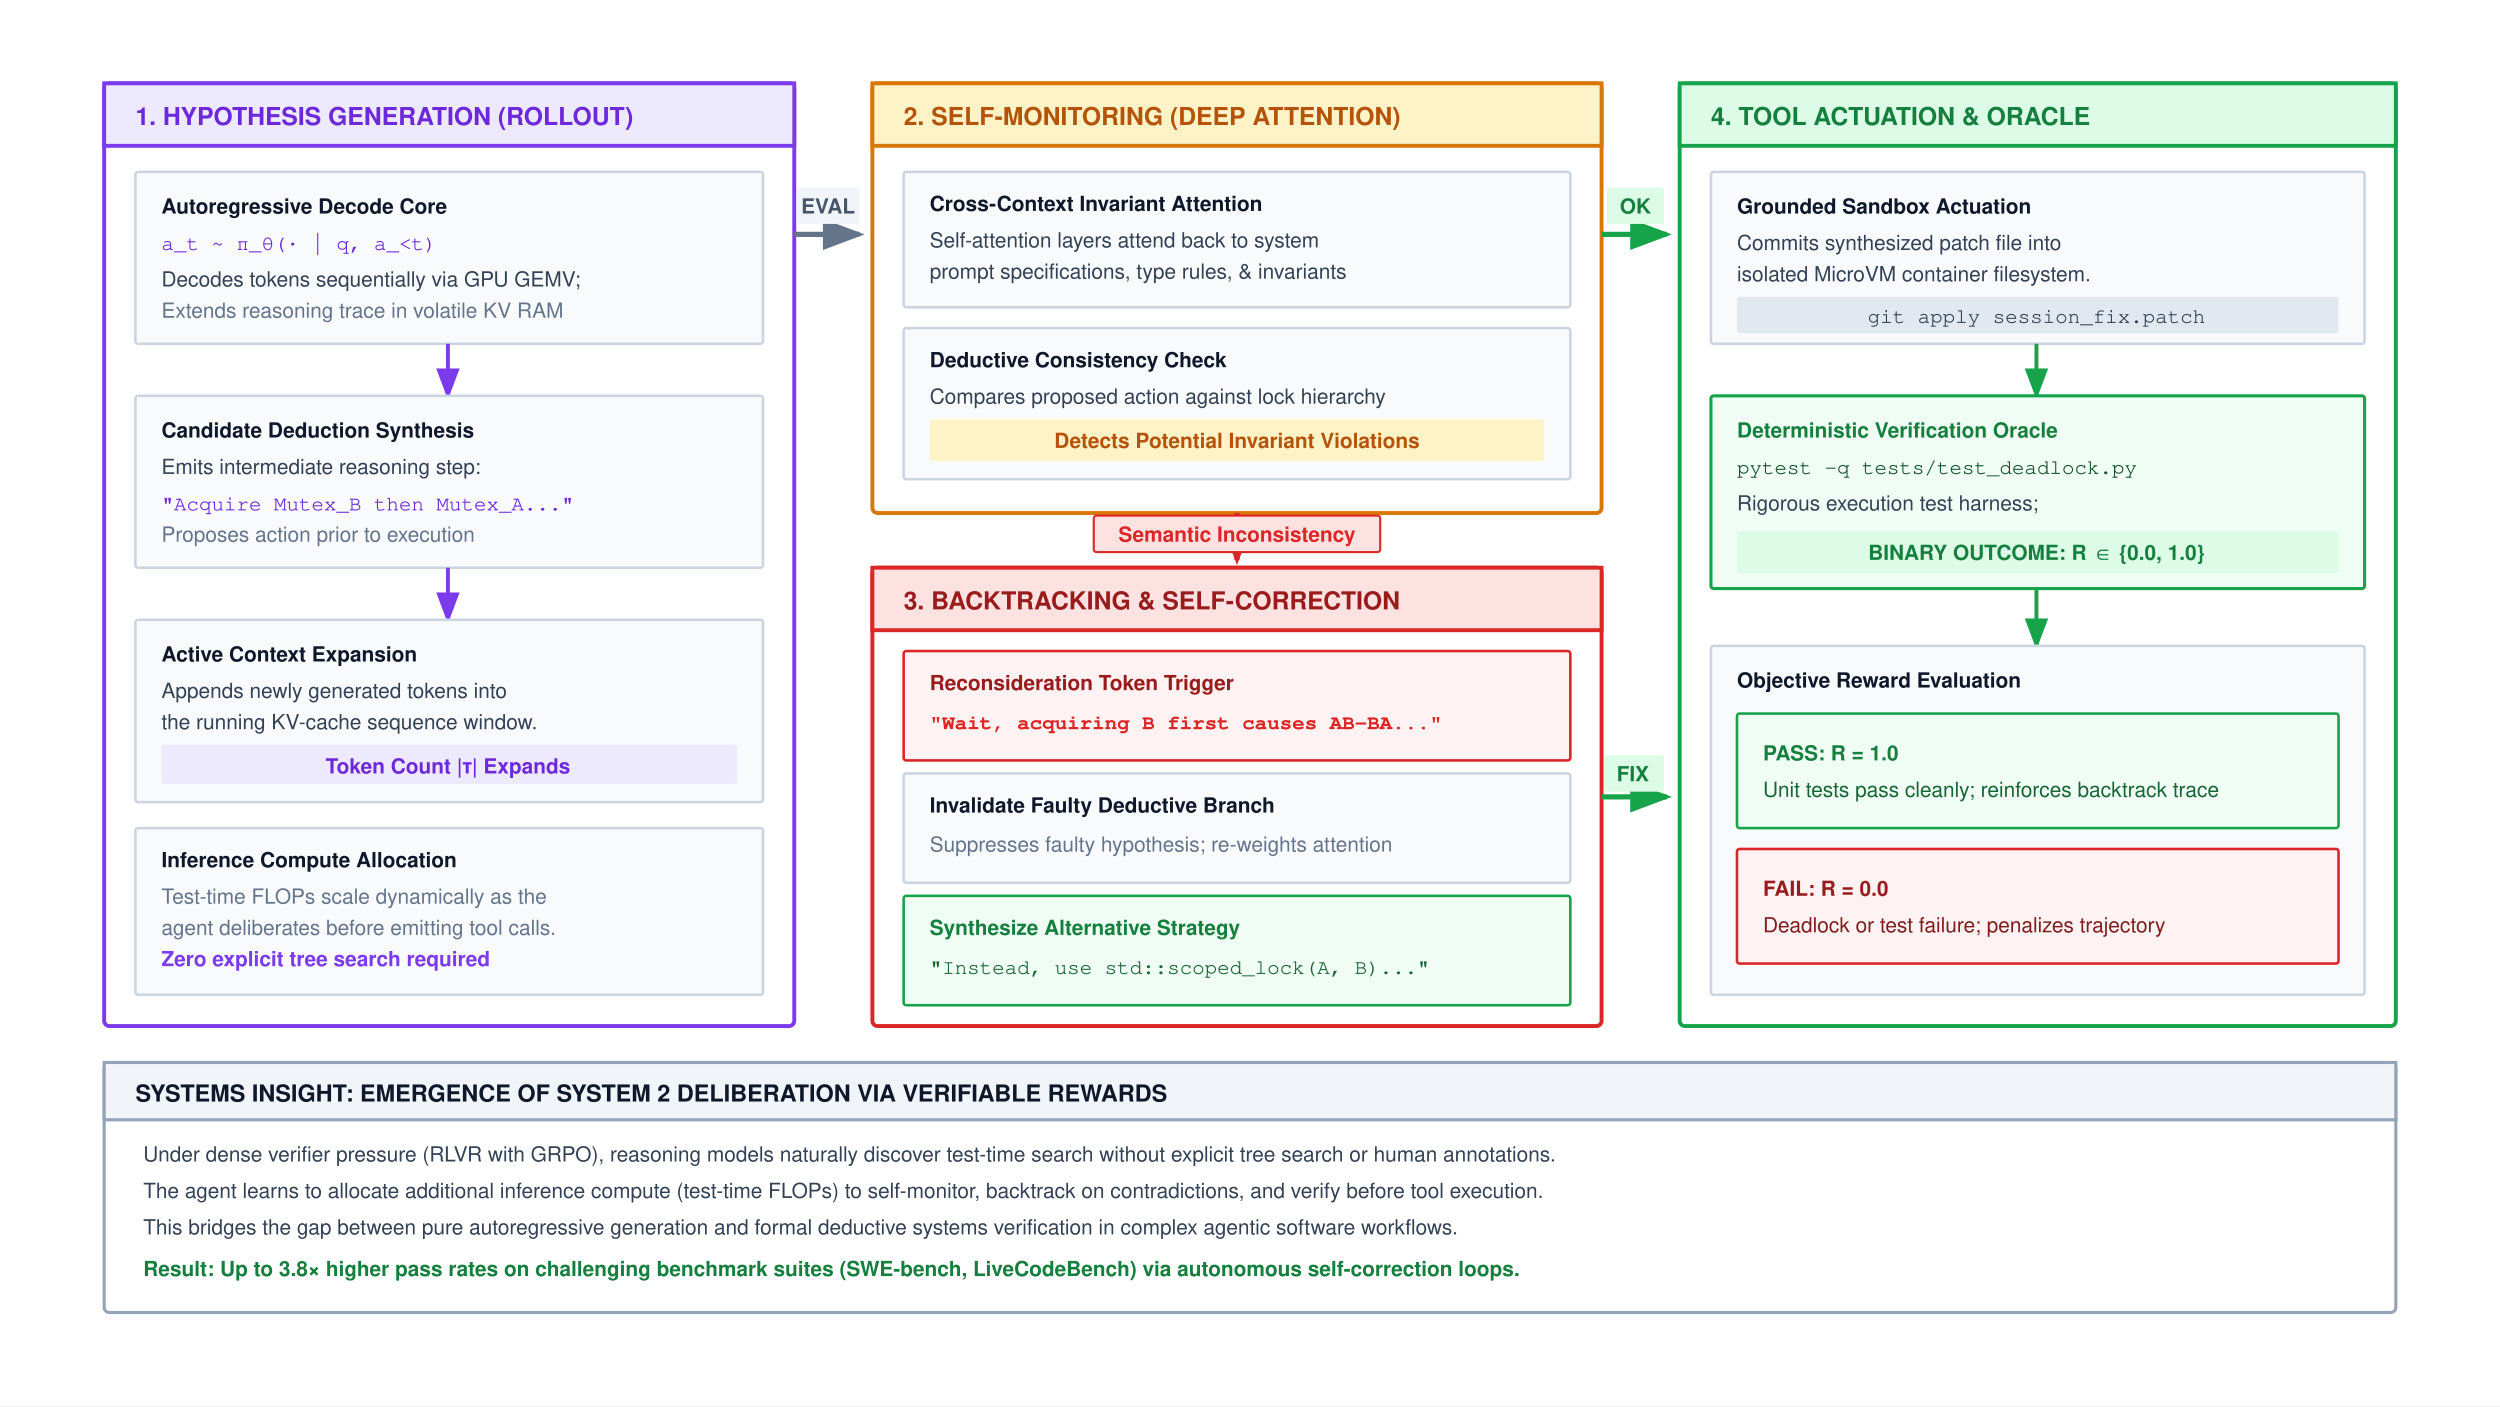
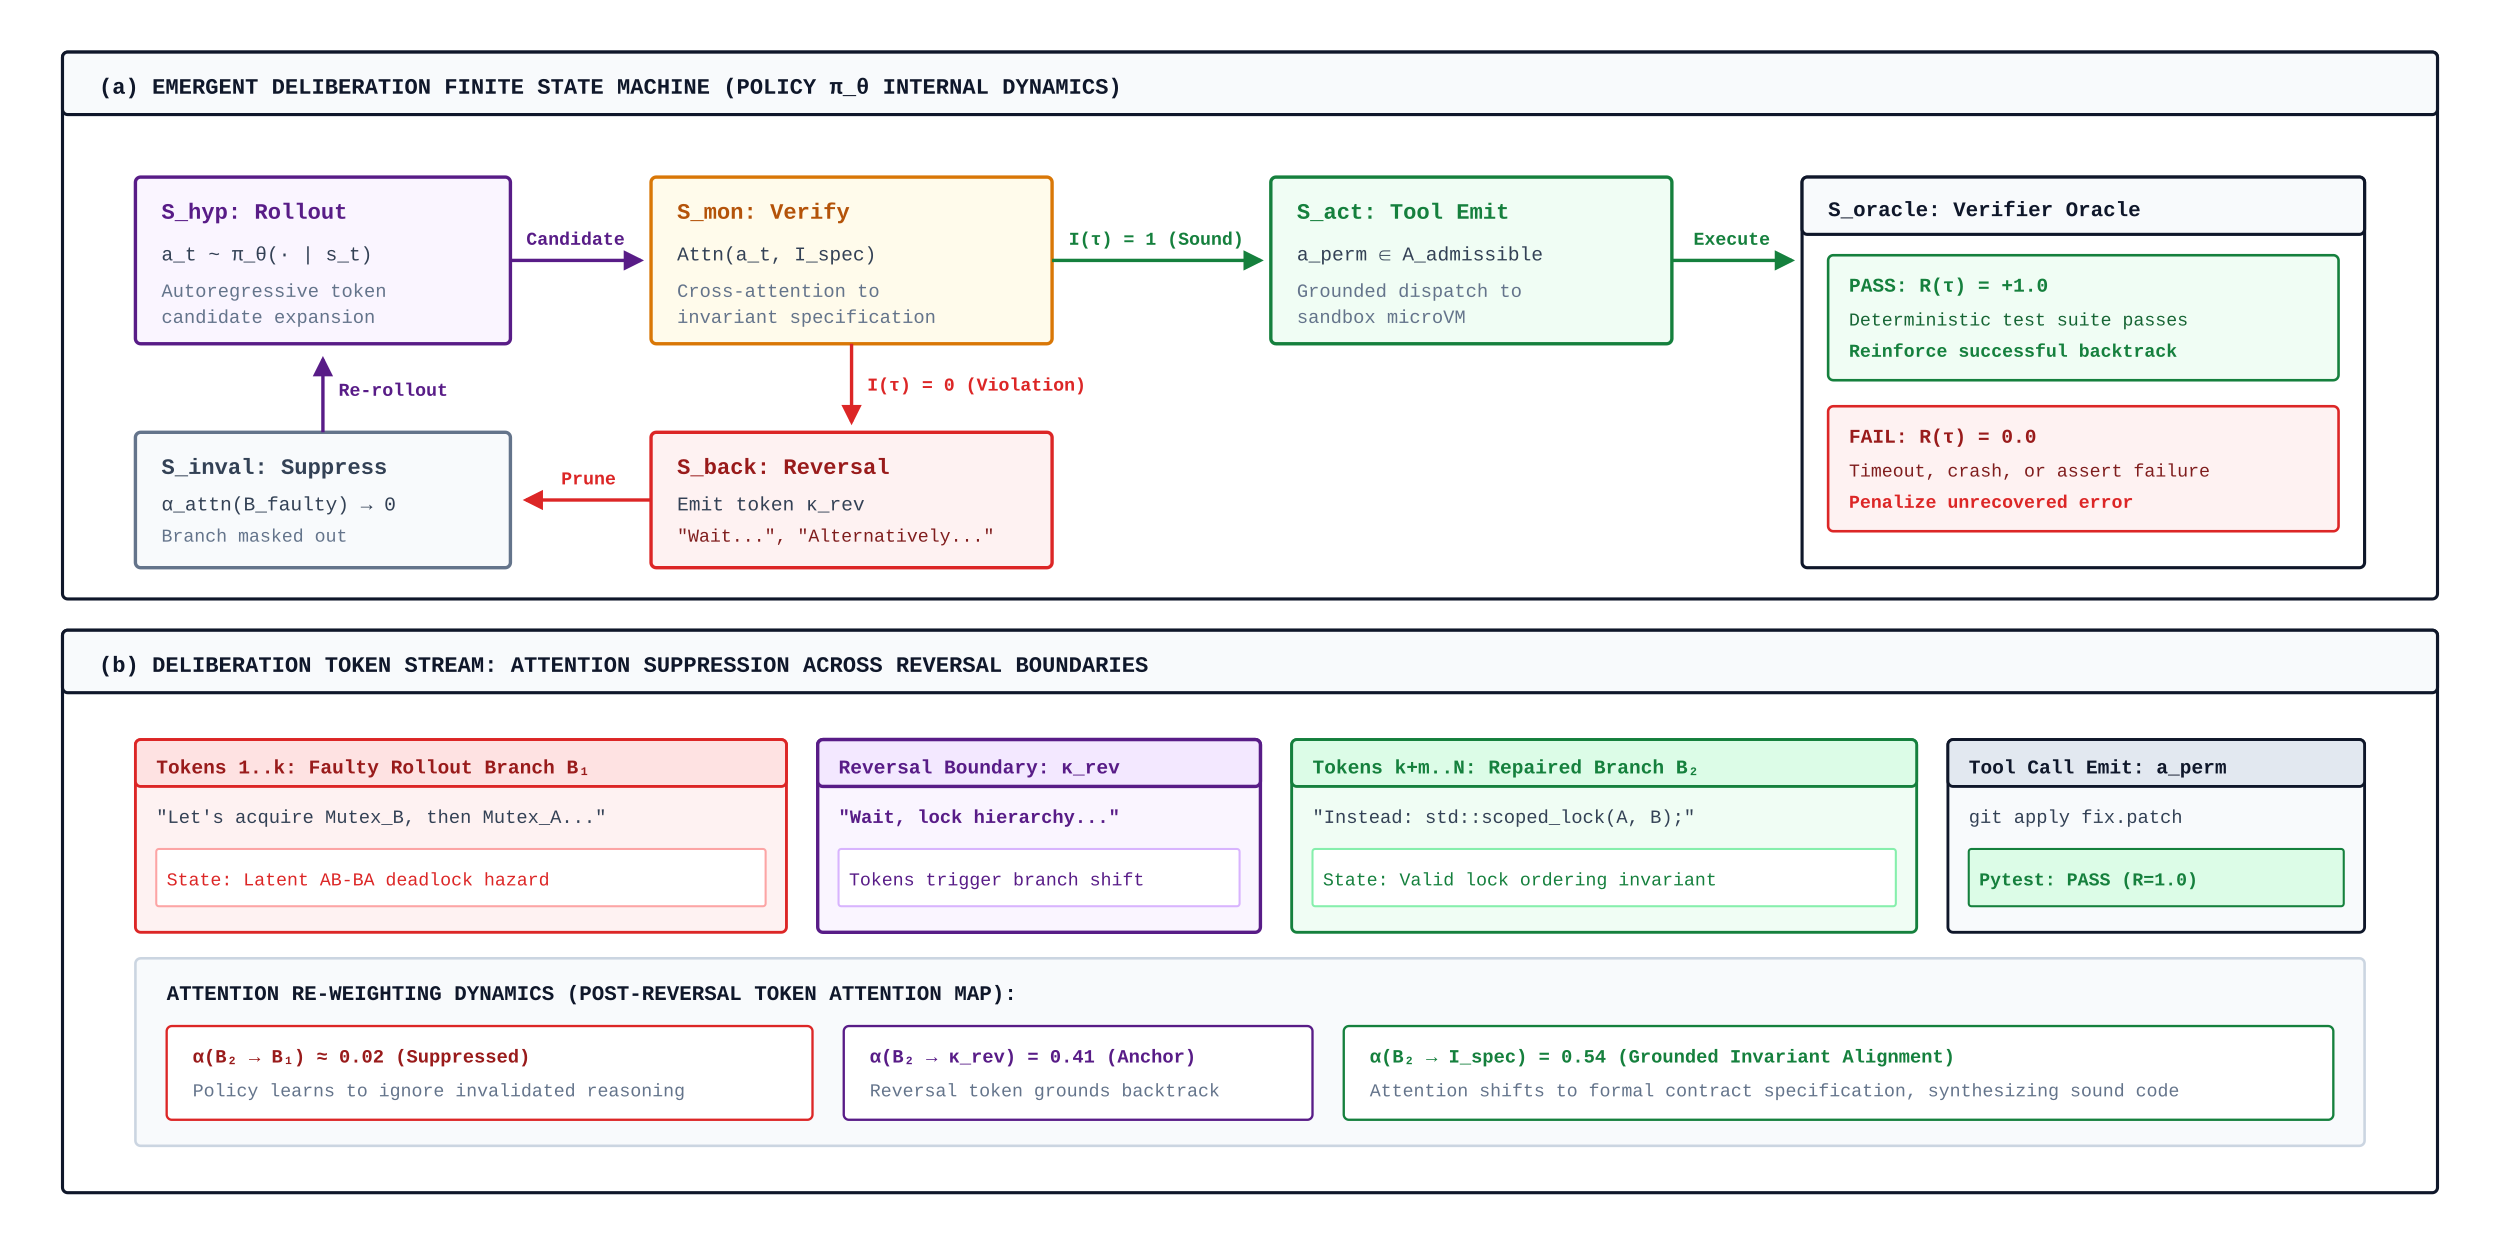
- <svg xmlns="http://www.w3.org/2000/svg" viewBox="0 0 960 540" width="100%" height="100%" font-family="Helvetica Neue, Helvetica, Arial, sans-serif">
+ <svg xmlns="http://www.w3.org/2000/svg" viewBox="0 0 960 480" width="100%" height="100%" font-family="'SFMono-Regular', Consolas, 'Liberation Mono', Menlo, Courier, monospace">
  <defs>
-     <marker id="arr-gray" markerWidth="8" markerHeight="6" refX="7" refY="3" orient="auto">
-       <path d="M0,0 L8,3 L0,6 Z" fill="#64748b" />
+     <marker id="arr-gray" markerWidth="6" markerHeight="6" refX="5" refY="3" orient="auto">
+       <path d="M0,0 L6,3 L0,6 Z" fill="#64748B" />
    </marker>
-     <marker id="arr-green" markerWidth="8" markerHeight="6" refX="7" refY="3" orient="auto">
-       <path d="M0,0 L8,3 L0,6 Z" fill="#16a34a" />
+     <marker id="arr-purple" markerWidth="6" markerHeight="6" refX="5" refY="3" orient="auto">
+       <path d="M0,0 L6,3 L0,6 Z" fill="#581C87" />
    </marker>
-     <marker id="arr-red" markerWidth="8" markerHeight="6" refX="7" refY="3" orient="auto">
-       <path d="M0,0 L8,3 L0,6 Z" fill="#dc2626" />
+     <marker id="arr-green" markerWidth="6" markerHeight="6" refX="5" refY="3" orient="auto">
+       <path d="M0,0 L6,3 L0,6 Z" fill="#15803D" />
    </marker>
-     <marker id="arr-purple" markerWidth="8" markerHeight="6" refX="7" refY="3" orient="auto">
-       <path d="M0,0 L8,3 L0,6 Z" fill="#7c3aed" />
+     <marker id="arr-red" markerWidth="6" markerHeight="6" refX="5" refY="3" orient="auto">
+       <path d="M0,0 L6,3 L0,6 Z" fill="#DC2626" />
    </marker>
-     <marker id="arr-amber" markerWidth="8" markerHeight="6" refX="7" refY="3" orient="auto">
-       <path d="M0,0 L8,3 L0,6 Z" fill="#d97706" />
+     <marker id="arr-amber" markerWidth="6" markerHeight="6" refX="5" refY="3" orient="auto">
+       <path d="M0,0 L6,3 L0,6 Z" fill="#D97706" />
    </marker>
  </defs>
-   <rect width="960" height="540" fill="#ffffff" />
-   <g transform="translate(0, -40)">
-     <g transform="translate(40, 72)">
-       <rect x="0" y="0" width="265" height="362" rx="2" fill="#ffffff" stroke="#7c3aed" stroke-width="1.5" />
-       <rect x="0" y="0" width="265" height="24" fill="#ede9fe" stroke="#7c3aed" stroke-width="1.5" />
-       <text x="12" y="16" font-size="9.5" font-weight="700" fill="#6d28d9">1. HYPOTHESIS GENERATION (ROLLOUT)</text>
-       <g transform="translate(12, 34)">
-         <rect x="0" y="0" width="241" height="66" rx="1" fill="#f8fafc" stroke="#cbd5e1" stroke-width="1" />
-         <text x="10" y="16" font-size="8" font-weight="700" fill="#0f172a">Autoregressive Decode Core</text>
-         <text x="10" y="30" font-family="Courier, monospace" font-size="8.0" fill="#6d28d9">a_t ~ π_θ(· | q, a_&lt;t)</text>
-         <text x="10" y="44" font-size="8.0" fill="#334155">Decodes tokens sequentially via GPU GEMV;</text>
-         <text x="10" y="56" font-size="8.0" fill="#64748b">Extends reasoning trace in volatile KV RAM</text>
+   <rect width="960" height="480" fill="#FFFFFF" />
+   <g transform="translate(24, 20)">
+     <rect width="912" height="210" rx="2" fill="#FFFFFF" stroke="#0F172A" stroke-width="1.2" />
+     <rect width="912" height="24" rx="2" fill="#F8FAFC" stroke="#0F172A" stroke-width="1.2" />
+     <text x="14" y="16" font-size="8.5" font-weight="700" fill="#0F172A">(a) EMERGENT DELIBERATION FINITE STATE MACHINE (POLICY π_θ INTERNAL DYNAMICS)</text>
+     <g transform="translate(28, 48)">
+       <rect width="144" height="64" rx="2" fill="#FAF5FF" stroke="#581C87" stroke-width="1.3" />
+       <text x="10" y="16" font-size="8.5" font-weight="700" fill="#581C87">S_hyp: Rollout</text>
+       <text x="10" y="32" font-size="7.5" fill="#334155">a_t ~ π_θ(· | s_t)</text>
+       <text x="10" y="46" font-size="7.2" fill="#64748B">Autoregressive token</text>
+       <text x="10" y="56" font-size="7.2" fill="#64748B">candidate expansion</text>
+     </g>
+     <path d="M 172,80 L 222,80" fill="none" stroke="#581C87" stroke-width="1.3" marker-end="url(#arr-purple)" />
+     <text x="197" y="74" text-anchor="middle" font-size="7" font-weight="700" fill="#581C87">Candidate</text>
+     <g transform="translate(226, 48)">
+       <rect width="154" height="64" rx="2" fill="#FFFBEB" stroke="#D97706" stroke-width="1.3" />
+       <text x="10" y="16" font-size="8.5" font-weight="700" fill="#B45309">S_mon: Verify</text>
+       <text x="10" y="32" font-size="7.5" fill="#334155">Attn(a_t, I_spec)</text>
+       <text x="10" y="46" font-size="7.2" fill="#64748B">Cross-attention to</text>
+       <text x="10" y="56" font-size="7.2" fill="#64748B">invariant specification</text>
+     </g>
+     <path d="M 380,80 L 460,80" fill="none" stroke="#15803D" stroke-width="1.3" marker-end="url(#arr-green)" />
+     <text x="420" y="74" text-anchor="middle" font-size="7" font-weight="700" fill="#15803D">I(τ) = 1 (Sound)</text>
+     <path d="M 303,112 L 303,142" fill="none" stroke="#DC2626" stroke-width="1.3" marker-end="url(#arr-red)" />
+     <text x="309" y="130" font-size="7" font-weight="700" fill="#DC2626">I(τ) = 0 (Violation)</text>
+     <g transform="translate(226, 146)">
+       <rect width="154" height="52" rx="2" fill="#FEF2F2" stroke="#DC2626" stroke-width="1.3" />
+       <text x="10" y="16" font-size="8.5" font-weight="700" fill="#991B1B">S_back: Reversal</text>
+       <text x="10" y="30" font-size="7.5" fill="#334155">Emit token κ_rev</text>
+       <text x="10" y="42" font-size="7" fill="#7F1D1D">"Wait...", "Alternatively..."</text>
+     </g>
+     <path d="M 226,172 L 178,172" fill="none" stroke="#DC2626" stroke-width="1.3" marker-end="url(#arr-red)" />
+     <text x="202" y="166" text-anchor="middle" font-size="7" font-weight="700" fill="#DC2626">Prune</text>
+     <g transform="translate(28, 146)">
+       <rect width="144" height="52" rx="2" fill="#F8FAFC" stroke="#64748B" stroke-width="1.3" />
+       <text x="10" y="16" font-size="8.5" font-weight="700" fill="#334155">S_inval: Suppress</text>
+       <text x="10" y="30" font-size="7.5" fill="#334155">α_attn(B_faulty) → 0</text>
+       <text x="10" y="42" font-size="7" fill="#64748B">Branch masked out</text>
+     </g>
+     <path d="M 100,146 L 100,118" fill="none" stroke="#581C87" stroke-width="1.3" marker-end="url(#arr-purple)" />
+     <text x="106" y="132" font-size="7" font-weight="700" fill="#581C87">Re-rollout</text>
+     <g transform="translate(464, 48)">
+       <rect width="154" height="64" rx="2" fill="#F0FDF4" stroke="#15803D" stroke-width="1.3" />
+       <text x="10" y="16" font-size="8.5" font-weight="700" fill="#15803D">S_act: Tool Emit</text>
+       <text x="10" y="32" font-size="7.5" fill="#334155">a_perm ∈ A_admissible</text>
+       <text x="10" y="46" font-size="7.2" fill="#64748B">Grounded dispatch to</text>
+       <text x="10" y="56" font-size="7.2" fill="#64748B">sandbox microVM</text>
+     </g>
+     <path d="M 618,80 L 664,80" fill="none" stroke="#15803D" stroke-width="1.3" marker-end="url(#arr-green)" />
+     <text x="641" y="74" text-anchor="middle" font-size="7" font-weight="700" fill="#15803D">Execute</text>
+     <g transform="translate(668, 48)">
+       <rect width="216" height="150" rx="2" fill="#FFFFFF" stroke="#0F172A" stroke-width="1.2" />
+       <rect width="216" height="22" rx="2" fill="#F8FAFC" stroke="#0F172A" stroke-width="1.2" />
+       <text x="10" y="15" font-size="8" font-weight="700" fill="#0F172A">S_oracle: Verifier Oracle</text>
+       <g transform="translate(10, 30)">
+         <rect width="196" height="48" rx="2" fill="#F0FDF4" stroke="#15803D" stroke-width="1" />
+         <text x="8" y="14" font-size="7.5" font-weight="700" fill="#15803D">PASS: R(τ) = +1.0</text>
+         <text x="8" y="27" font-size="7" fill="#166534">Deterministic test suite passes</text>
+         <text x="8" y="39" font-size="7" font-weight="700" fill="#15803D">Reinforce successful backtrack</text>
      </g>
-       <line x1="132" y1="100" x2="132" y2="120" stroke="#7c3aed" stroke-width="1.5" marker-end="url(#arr-purple)" />
-       <g transform="translate(12, 120)">
-         <rect x="0" y="0" width="241" height="66" rx="1" fill="#f8fafc" stroke="#cbd5e1" stroke-width="1" />
-         <text x="10" y="16" font-size="8" font-weight="700" fill="#0f172a">Candidate Deduction Synthesis</text>
-         <text x="10" y="30" font-size="8.0" fill="#334155">Emits intermediate reasoning step:</text>
-         <text x="10" y="44" font-family="Courier, monospace" font-size="8.0" fill="#6d28d9">"Acquire Mutex_B then Mutex_A..."</text>
-         <text x="10" y="56" font-size="8.0" fill="#64748b">Proposes action prior to execution</text>
-       </g>
-       <line x1="132" y1="186" x2="132" y2="206" stroke="#7c3aed" stroke-width="1.5" marker-end="url(#arr-purple)" />
-       <g transform="translate(12, 206)">
-         <rect x="0" y="0" width="241" height="70" rx="1" fill="#f8fafc" stroke="#cbd5e1" stroke-width="1" />
-         <text x="10" y="16" font-size="8" font-weight="700" fill="#0f172a">Active Context Expansion</text>
-         <text x="10" y="30" font-size="8.0" fill="#334155">Appends newly generated tokens into</text>
-         <text x="10" y="42" font-size="8.0" fill="#334155">the running KV-cache sequence window.</text>
-         <rect x="10" y="48" width="221" height="15" rx="1" fill="#ede9fe" />
-         <text x="120" y="59" text-anchor="middle" font-size="8.0" font-weight="700" fill="#6d28d9">Token Count |τ| Expands</text>
-       </g>
-       <g transform="translate(12, 286)">
-         <rect x="0" y="0" width="241" height="64" rx="1" fill="#f8fafc" stroke="#cbd5e1" stroke-width="1" />
-         <text x="10" y="15" font-size="8.0" font-weight="700" fill="#0f172a">Inference Compute Allocation</text>
-         <text x="10" y="29" font-size="8.0" fill="#64748b">Test-time FLOPs scale dynamically as the</text>
-         <text x="10" y="41" font-size="8.0" fill="#64748b">agent deliberates before emitting tool calls.</text>
-         <text x="10" y="53" font-size="8.0" font-weight="700" fill="#7c3aed">Zero explicit tree search required</text>
+       <g transform="translate(10, 88)">
+         <rect width="196" height="48" rx="2" fill="#FEF2F2" stroke="#DC2626" stroke-width="1" />
+         <text x="8" y="14" font-size="7.5" font-weight="700" fill="#991B1B">FAIL: R(τ) = 0.0</text>
+         <text x="8" y="27" font-size="7" fill="#7F1D1D">Timeout, crash, or assert failure</text>
+         <text x="8" y="39" font-size="7" font-weight="700" fill="#DC2626">Penalize unrecovered error</text>
      </g>
    </g>
-     <line x1="305" y1="130" x2="330" y2="130" stroke="#64748b" stroke-width="2" marker-end="url(#arr-gray)" />
-     <rect x="306" y="112" width="24" height="14" rx="1" fill="#f1f5f9" />
-     <text x="318" y="122" text-anchor="middle" font-size="8.0" font-weight="700" fill="#475569">EVAL</text>
-     <g transform="translate(335, 72)">
-       <rect x="0" y="0" width="280" height="165" rx="2" fill="#ffffff" stroke="#d97706" stroke-width="1.5" />
-       <rect x="0" y="0" width="280" height="24" fill="#fef3c7" stroke="#d97706" stroke-width="1.5" />
-       <text x="12" y="16" font-size="9.5" font-weight="700" fill="#b45309">2. SELF-MONITORING (DEEP ATTENTION)</text>
-       <g transform="translate(12, 34)">
-         <rect x="0" y="0" width="256" height="52" rx="1" fill="#f8fafc" stroke="#cbd5e1" stroke-width="1" />
-         <text x="10" y="15" font-size="8" font-weight="700" fill="#0f172a">Cross-Context Invariant Attention</text>
-         <text x="10" y="29" font-size="8.0" fill="#334155">Self-attention layers attend back to system</text>
-         <text x="10" y="41" font-size="8.0" fill="#334155">prompt specifications, type rules, &amp; invariants</text>
+   </g>
+   <g transform="translate(24, 242)">
+     <rect width="912" height="216" rx="2" fill="#FFFFFF" stroke="#0F172A" stroke-width="1.2" />
+     <rect width="912" height="24" rx="2" fill="#F8FAFC" stroke="#0F172A" stroke-width="1.2" />
+     <text x="14" y="16" font-size="8.5" font-weight="700" fill="#0F172A">(b) DELIBERATION TOKEN STREAM: ATTENTION SUPPRESSION ACROSS REVERSAL BOUNDARIES</text>
+     <g transform="translate(28, 42)">
+       <rect x="0" y="0" width="250" height="74" rx="2" fill="#FEF2F2" stroke="#DC2626" stroke-width="1.1" />
+       <rect x="0" y="0" width="250" height="18" rx="2" fill="#FEE2E2" stroke="#DC2626" stroke-width="1.1" />
+       <text x="8" y="13" font-size="7.5" font-weight="700" fill="#991B1B">Tokens 1..k: Faulty Rollout Branch B₁</text>
+       <text x="8" y="32" font-size="7.2" fill="#334155">"Let's acquire Mutex_B, then Mutex_A..."</text>
+       <rect x="8" y="42" width="234" height="22" rx="1" fill="#FFFFFF" stroke="#FCA5A5" stroke-width="0.8" />
+       <text x="12" y="56" font-size="7" fill="#DC2626">State: Latent AB-BA deadlock hazard</text>
+       <g transform="translate(262, 0)">
+         <rect x="0" y="0" width="170" height="74" rx="2" fill="#FAF5FF" stroke="#581C87" stroke-width="1.3" />
+         <rect x="0" y="0" width="170" height="18" rx="2" fill="#F3E8FF" stroke="#581C87" stroke-width="1.3" />
+         <text x="8" y="13" font-size="7.5" font-weight="700" fill="#581C87">Reversal Boundary: κ_rev</text>
+         <text x="8" y="32" font-size="7.2" font-weight="700" fill="#581C87">"Wait, lock hierarchy..."</text>
+         <rect x="8" y="42" width="154" height="22" rx="1" fill="#FFFFFF" stroke="#D8B4FE" stroke-width="0.8" />
+         <text x="12" y="56" font-size="7" fill="#581C87">Tokens trigger branch shift</text>
      </g>
-       <g transform="translate(12, 94)">
-         <rect x="0" y="0" width="256" height="58" rx="1" fill="#f8fafc" stroke="#cbd5e1" stroke-width="1" />
-         <text x="10" y="15" font-size="8" font-weight="700" fill="#0f172a">Deductive Consistency Check</text>
-         <text x="10" y="29" font-size="8.0" fill="#334155">Compares proposed action against lock hierarchy</text>
-         <rect x="10" y="35" width="236" height="16" rx="1" fill="#fef3c7" />
-         <text x="128" y="46" text-anchor="middle" font-size="8.0" font-weight="700" fill="#b45309">Detects Potential Invariant Violations</text>
+       <g transform="translate(444, 0)">
+         <rect x="0" y="0" width="240" height="74" rx="2" fill="#F0FDF4" stroke="#15803D" stroke-width="1.1" />
+         <rect x="0" y="0" width="240" height="18" rx="2" fill="#DCFCE7" stroke="#15803D" stroke-width="1.1" />
+         <text x="8" y="13" font-size="7.5" font-weight="700" fill="#15803D">Tokens k+m..N: Repaired Branch B₂</text>
+         <text x="8" y="32" font-size="7.2" fill="#334155">"Instead: std::scoped_lock(A, B);"</text>
+         <rect x="8" y="42" width="224" height="22" rx="1" fill="#FFFFFF" stroke="#86EFAC" stroke-width="0.8" />
+         <text x="12" y="56" font-size="7" fill="#15803D">State: Valid lock ordering invariant</text>
+       </g>
+       <g transform="translate(696, 0)">
+         <rect x="0" y="0" width="160" height="74" rx="2" fill="#F8FAFC" stroke="#0F172A" stroke-width="1.1" />
+         <rect x="0" y="0" width="160" height="18" rx="2" fill="#E2E8F0" stroke="#0F172A" stroke-width="1.1" />
+         <text x="8" y="13" font-size="7.5" font-weight="700" fill="#0F172A">Tool Call Emit: a_perm</text>
+         <text x="8" y="32" font-size="7.2" fill="#334155">git apply fix.patch</text>
+         <rect x="8" y="42" width="144" height="22" rx="1" fill="#DCFCE7" stroke="#15803D" stroke-width="0.8" />
+         <text x="12" y="56" font-size="7" font-weight="700" fill="#15803D">Pytest: PASS (R=1.0)</text>
      </g>
    </g>
-     <line x1="475" y1="237" x2="475" y2="255" stroke="#dc2626" stroke-width="2" marker-end="url(#arr-red)" />
-     <rect x="420" y="238" width="110" height="14" rx="1" fill="#fee2e2" stroke="#dc2626" stroke-width="0.8" />
-     <text x="475" y="248" text-anchor="middle" font-size="8.0" font-weight="700" fill="#dc2626">Semantic Inconsistency</text>
-     <path d="M 615,130 L 640,130" fill="none" stroke="#16a34a" stroke-width="2" marker-end="url(#arr-green)" />
-     <rect x="617" y="112" width="22" height="14" rx="1" fill="#dcfce7" />
-     <text x="628" y="122" text-anchor="middle" font-size="8.0" font-weight="700" fill="#15803d">OK</text>
-     <g transform="translate(335, 258)">
-       <rect x="0" y="0" width="280" height="176" rx="2" fill="#ffffff" stroke="#dc2626" stroke-width="1.5" />
-       <rect x="0" y="0" width="280" height="24" fill="#fee2e2" stroke="#dc2626" stroke-width="1.5" />
-       <text x="12" y="16" font-size="9.5" font-weight="700" fill="#991b1b">3. BACKTRACKING &amp; SELF-CORRECTION</text>
-       <g transform="translate(12, 32)">
-         <rect x="0" y="0" width="256" height="42" rx="1" fill="#fef2f2" stroke="#dc2626" stroke-width="1" />
-         <text x="10" y="15" font-size="8" font-weight="700" fill="#991b1b">Reconsideration Token Trigger</text>
-         <text x="10" y="30" font-family="Courier, monospace" font-size="8.0" font-weight="700" fill="#dc2626">"Wait, acquiring B first causes AB-BA..."</text>
+     <g transform="translate(28, 126)">
+       <rect width="856" height="72" rx="2" fill="#F8FAFC" stroke="#CBD5E1" stroke-width="1" />
+       <text x="12" y="16" font-size="8" font-weight="700" fill="#0F172A">ATTENTION RE-WEIGHTING DYNAMICS (POST-REVERSAL TOKEN ATTENTION MAP):</text>
+       <g transform="translate(12, 26)">
+         <rect width="248" height="36" rx="2" fill="#FFFFFF" stroke="#DC2626" stroke-width="0.9" />
+         <text x="10" y="14" font-size="7.2" font-weight="700" fill="#991B1B">α(B₂ → B₁) ≈ 0.02 (Suppressed)</text>
+         <text x="10" y="27" font-size="7" fill="#64748B">Policy learns to ignore invalidated reasoning</text>
      </g>
-       <g transform="translate(12, 79)">
-         <rect x="0" y="0" width="256" height="42" rx="1" fill="#f8fafc" stroke="#cbd5e1" stroke-width="1" />
-         <text x="10" y="15" font-size="8" font-weight="700" fill="#0f172a">Invalidate Faulty Deductive Branch</text>
-         <text x="10" y="30" font-size="8.0" fill="#64748b">Suppresses faulty hypothesis; re-weights attention</text>
+       <g transform="translate(272, 26)">
+         <rect width="180" height="36" rx="2" fill="#FFFFFF" stroke="#581C87" stroke-width="0.9" />
+         <text x="10" y="14" font-size="7.2" font-weight="700" fill="#581C87">α(B₂ → κ_rev) = 0.41 (Anchor)</text>
+         <text x="10" y="27" font-size="7" fill="#64748B">Reversal token grounds backtrack</text>
      </g>
-       <g transform="translate(12, 126)">
-         <rect x="0" y="0" width="256" height="42" rx="1" fill="#f0fdf4" stroke="#16a34a" stroke-width="1" />
-         <text x="10" y="15" font-size="8" font-weight="700" fill="#15803d">Synthesize Alternative Strategy</text>
-         <text x="10" y="30" font-family="Courier, monospace" font-size="8.0" fill="#166534">"Instead, use std::scoped_lock(A, B)..."</text>
+       <g transform="translate(464, 26)">
+         <rect width="380" height="36" rx="2" fill="#FFFFFF" stroke="#15803D" stroke-width="0.9" />
+         <text x="10" y="14" font-size="7.2" font-weight="700" fill="#15803D">α(B₂ → I_spec) = 0.54 (Grounded Invariant Alignment)</text>
+         <text x="10" y="27" font-size="7" fill="#64748B">Attention shifts to formal contract specification, synthesizing sound code</text>
      </g>
-     </g>
-     <line x1="615" y1="346" x2="640" y2="346" stroke="#16a34a" stroke-width="2" marker-end="url(#arr-green)" />
-     <rect x="616" y="330" width="23" height="14" rx="1" fill="#dcfce7" />
-     <text x="627" y="340" text-anchor="middle" font-size="8.0" font-weight="700" fill="#15803d">FIX</text>
-     <g transform="translate(645, 72)">
-       <rect x="0" y="0" width="275" height="362" rx="2" fill="#ffffff" stroke="#16a34a" stroke-width="1.5" />
-       <rect x="0" y="0" width="275" height="24" fill="#dcfce7" stroke="#16a34a" stroke-width="1.5" />
-       <text x="12" y="16" font-size="9.5" font-weight="700" fill="#15803d">4. TOOL ACTUATION &amp; ORACLE</text>
-       <g transform="translate(12, 34)">
-         <rect x="0" y="0" width="251" height="66" rx="1" fill="#f8fafc" stroke="#cbd5e1" stroke-width="1" />
-         <text x="10" y="16" font-size="8" font-weight="700" fill="#0f172a">Grounded Sandbox Actuation</text>
-         <text x="10" y="30" font-size="8.0" fill="#334155">Commits synthesized patch file into</text>
-         <text x="10" y="42" font-size="8.0" fill="#334155">isolated MicroVM container filesystem.</text>
-         <rect x="10" y="48" width="231" height="14" rx="1" fill="#e2e8f0" />
-         <text x="125" y="58" text-anchor="middle" font-family="Courier, monospace" font-size="8.0" fill="#334155">git apply session_fix.patch</text>
-       </g>
-       <line x1="137" y1="100" x2="137" y2="120" stroke="#16a34a" stroke-width="1.5" marker-end="url(#arr-green)" />
-       <g transform="translate(12, 120)">
-         <rect x="0" y="0" width="251" height="74" rx="1" fill="#f0fdf4" stroke="#16a34a" stroke-width="1.2" />
-         <text x="10" y="16" font-size="8" font-weight="700" fill="#15803d">Deterministic Verification Oracle</text>
-         <text x="10" y="30" font-family="Courier, monospace" font-size="8.0" fill="#14532d">pytest -q tests/test_deadlock.py</text>
-         <text x="10" y="44" font-size="8.0" fill="#334155">Rigorous execution test harness;</text>
-         <rect x="10" y="52" width="231" height="16" rx="1" fill="#dcfce7" />
-         <text x="125" y="63" text-anchor="middle" font-size="8.0" font-weight="700" fill="#15803d">BINARY OUTCOME: R ∈ {0.0, 1.0}</text>
-       </g>
-       <line x1="137" y1="194" x2="137" y2="216" stroke="#16a34a" stroke-width="1.5" marker-end="url(#arr-green)" />
-       <g transform="translate(12, 216)">
-         <rect x="0" y="0" width="251" height="134" rx="1" fill="#f8fafc" stroke="#cbd5e1" stroke-width="1" />
-         <text x="10" y="16" font-size="8" font-weight="700" fill="#0f172a">Objective Reward Evaluation</text>
-         <g transform="translate(10, 26)">
-           <rect x="0" y="0" width="231" height="44" rx="1" fill="#f0fdf4" stroke="#16a34a" stroke-width="1" />
-           <text x="10" y="18" font-size="8" font-weight="700" fill="#15803d">PASS: R = 1.0</text>
-           <text x="10" y="32" font-size="8.0" fill="#166534">Unit tests pass cleanly; reinforces backtrack trace</text>
-         </g>
-         <g transform="translate(10, 78)">
-           <rect x="0" y="0" width="231" height="44" rx="1" fill="#fef2f2" stroke="#dc2626" stroke-width="1" />
-           <text x="10" y="18" font-size="8" font-weight="700" fill="#991b1b">FAIL: R = 0.0</text>
-           <text x="10" y="32" font-size="8.0" fill="#7f1d1d">Deadlock or test failure; penalizes trajectory</text>
-         </g>
-       </g>
-     </g>
-     <g transform="translate(40, 448)">
-       <rect x="0" y="0" width="880" height="96" rx="2" fill="#ffffff" stroke="#94a3b8" stroke-width="1.2" />
-       <rect x="0" y="0" width="880" height="22" fill="#f1f5f9" stroke="#94a3b8" stroke-width="1.2" />
-       <text x="12" y="15" font-size="9" font-weight="700" fill="#0f172a">SYSTEMS INSIGHT: EMERGENCE OF SYSTEM 2 DELIBERATION VIA VERIFIABLE REWARDS</text>
-       <text x="15" y="38" font-size="8.0" fill="#334155">
-       Under dense verifier pressure (RLVR with GRPO), reasoning models naturally discover test-time search without explicit tree search or human annotations.
-     </text>
-       <text x="15" y="52" font-size="8.0" fill="#334155">
-       The agent learns to allocate additional inference compute (test-time FLOPs) to self-monitor, backtrack on contradictions, and verify before tool execution.
-     </text>
-       <text x="15" y="66" font-size="8.0" fill="#334155">
-       This bridges the gap between pure autoregressive generation and formal deductive systems verification in complex agentic software workflows.
-     </text>
-       <text x="15" y="82" font-size="8.0" font-weight="700" fill="#15803d">
-       Result: Up to 3.8× higher pass rates on challenging benchmark suites (SWE-bench, LiveCodeBench) via autonomous self-correction loops.
-     </text>
    </g>
  </g>
</svg>
